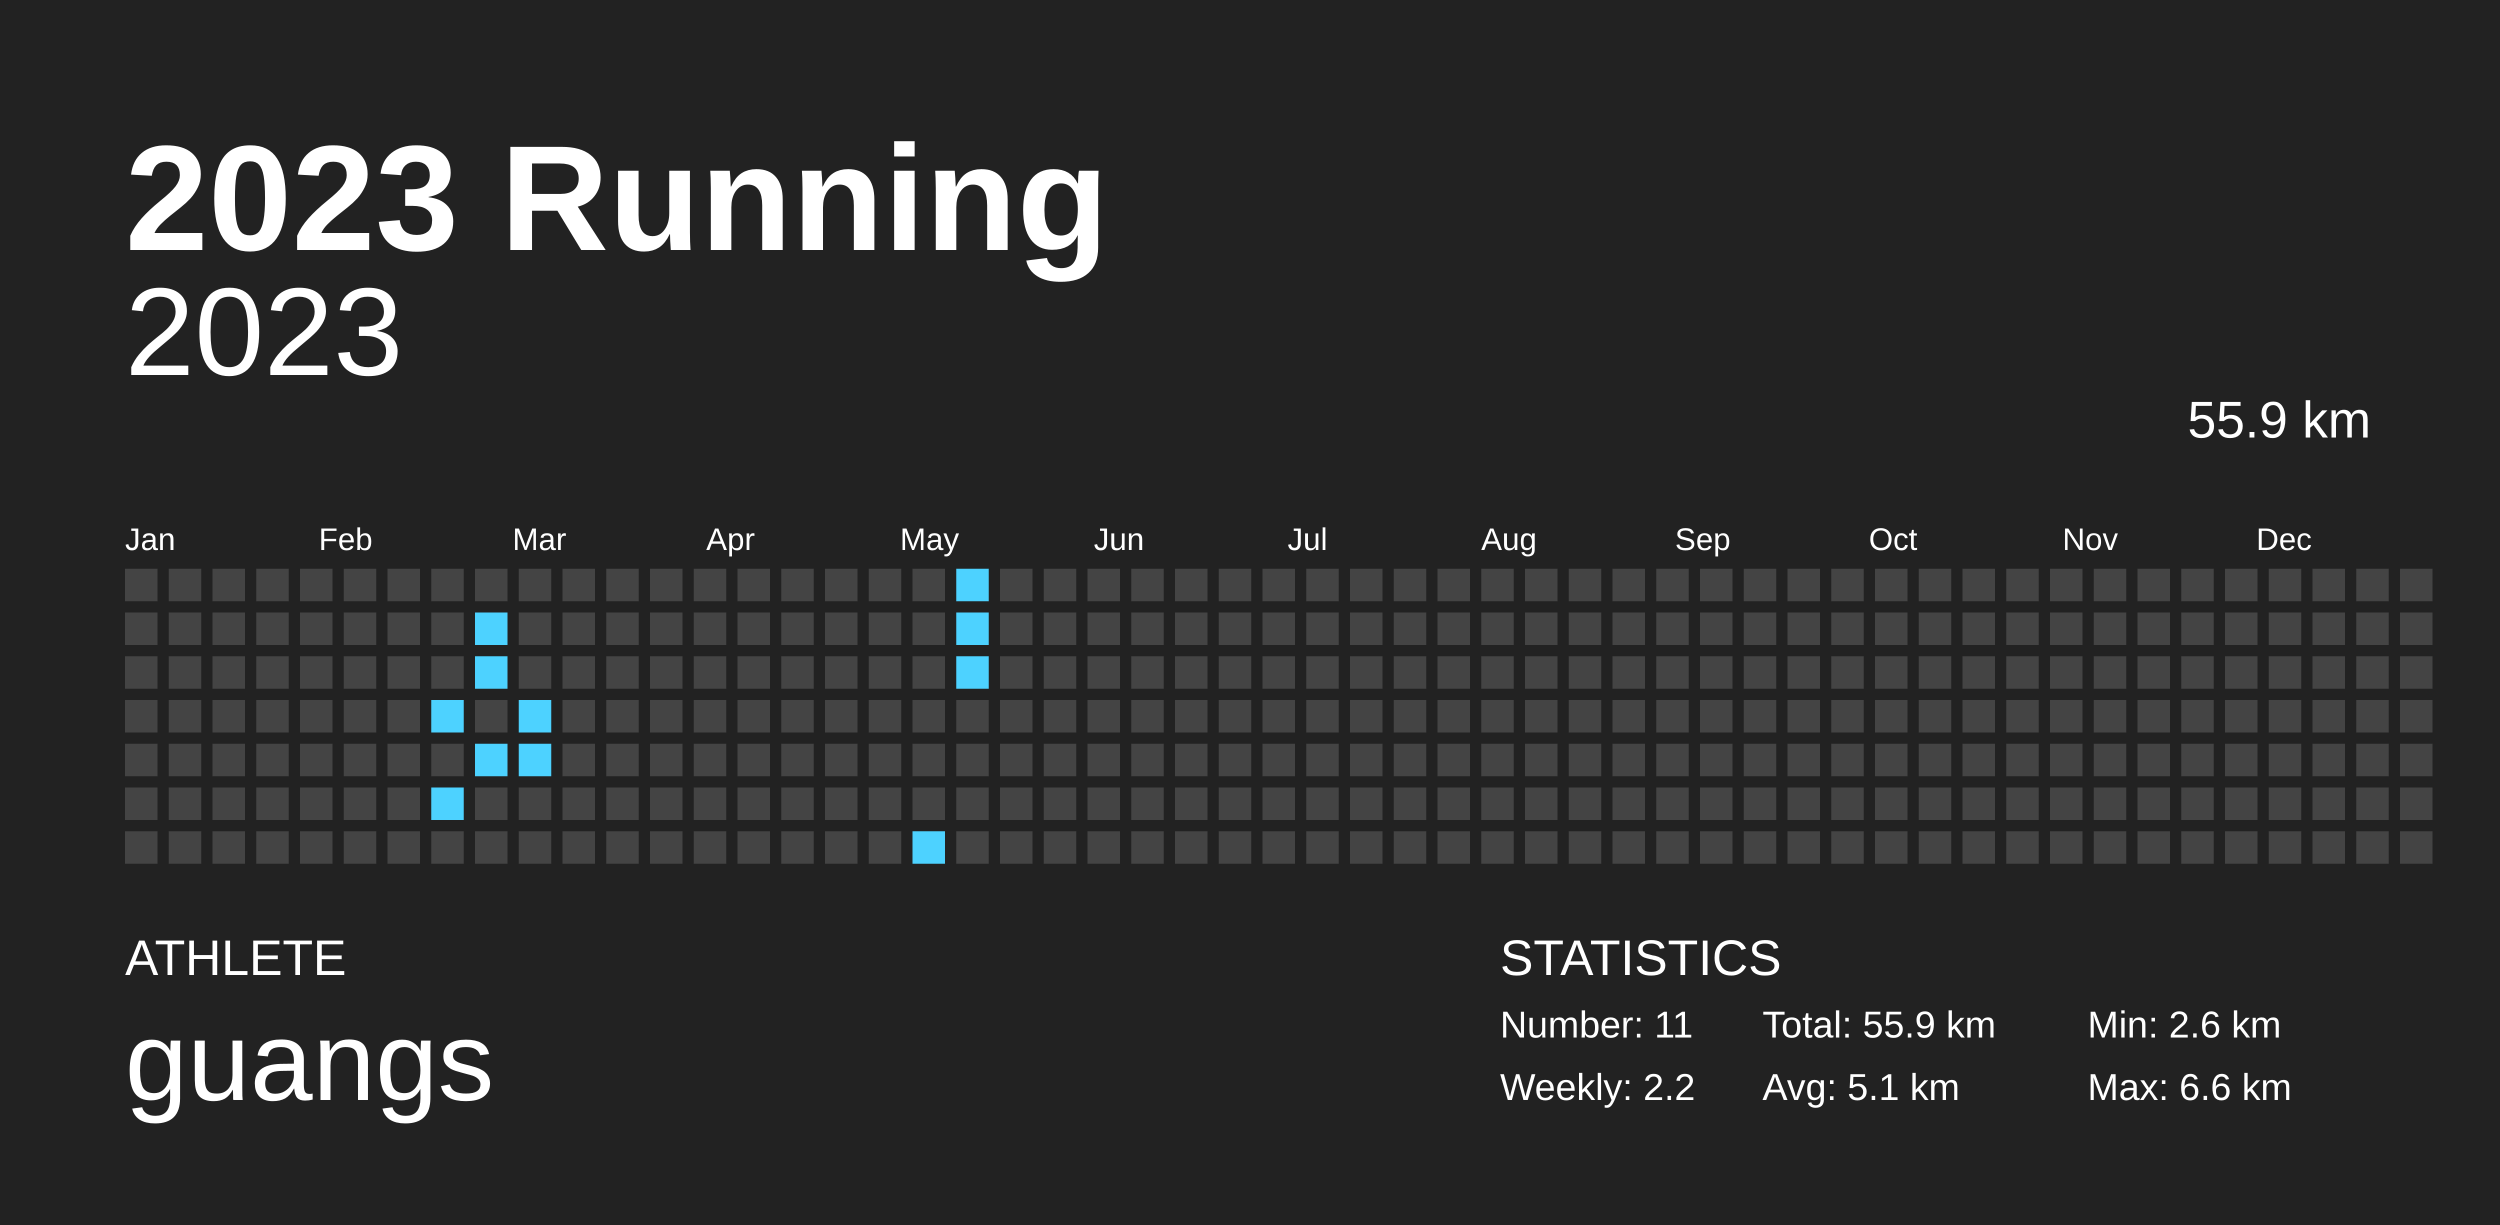
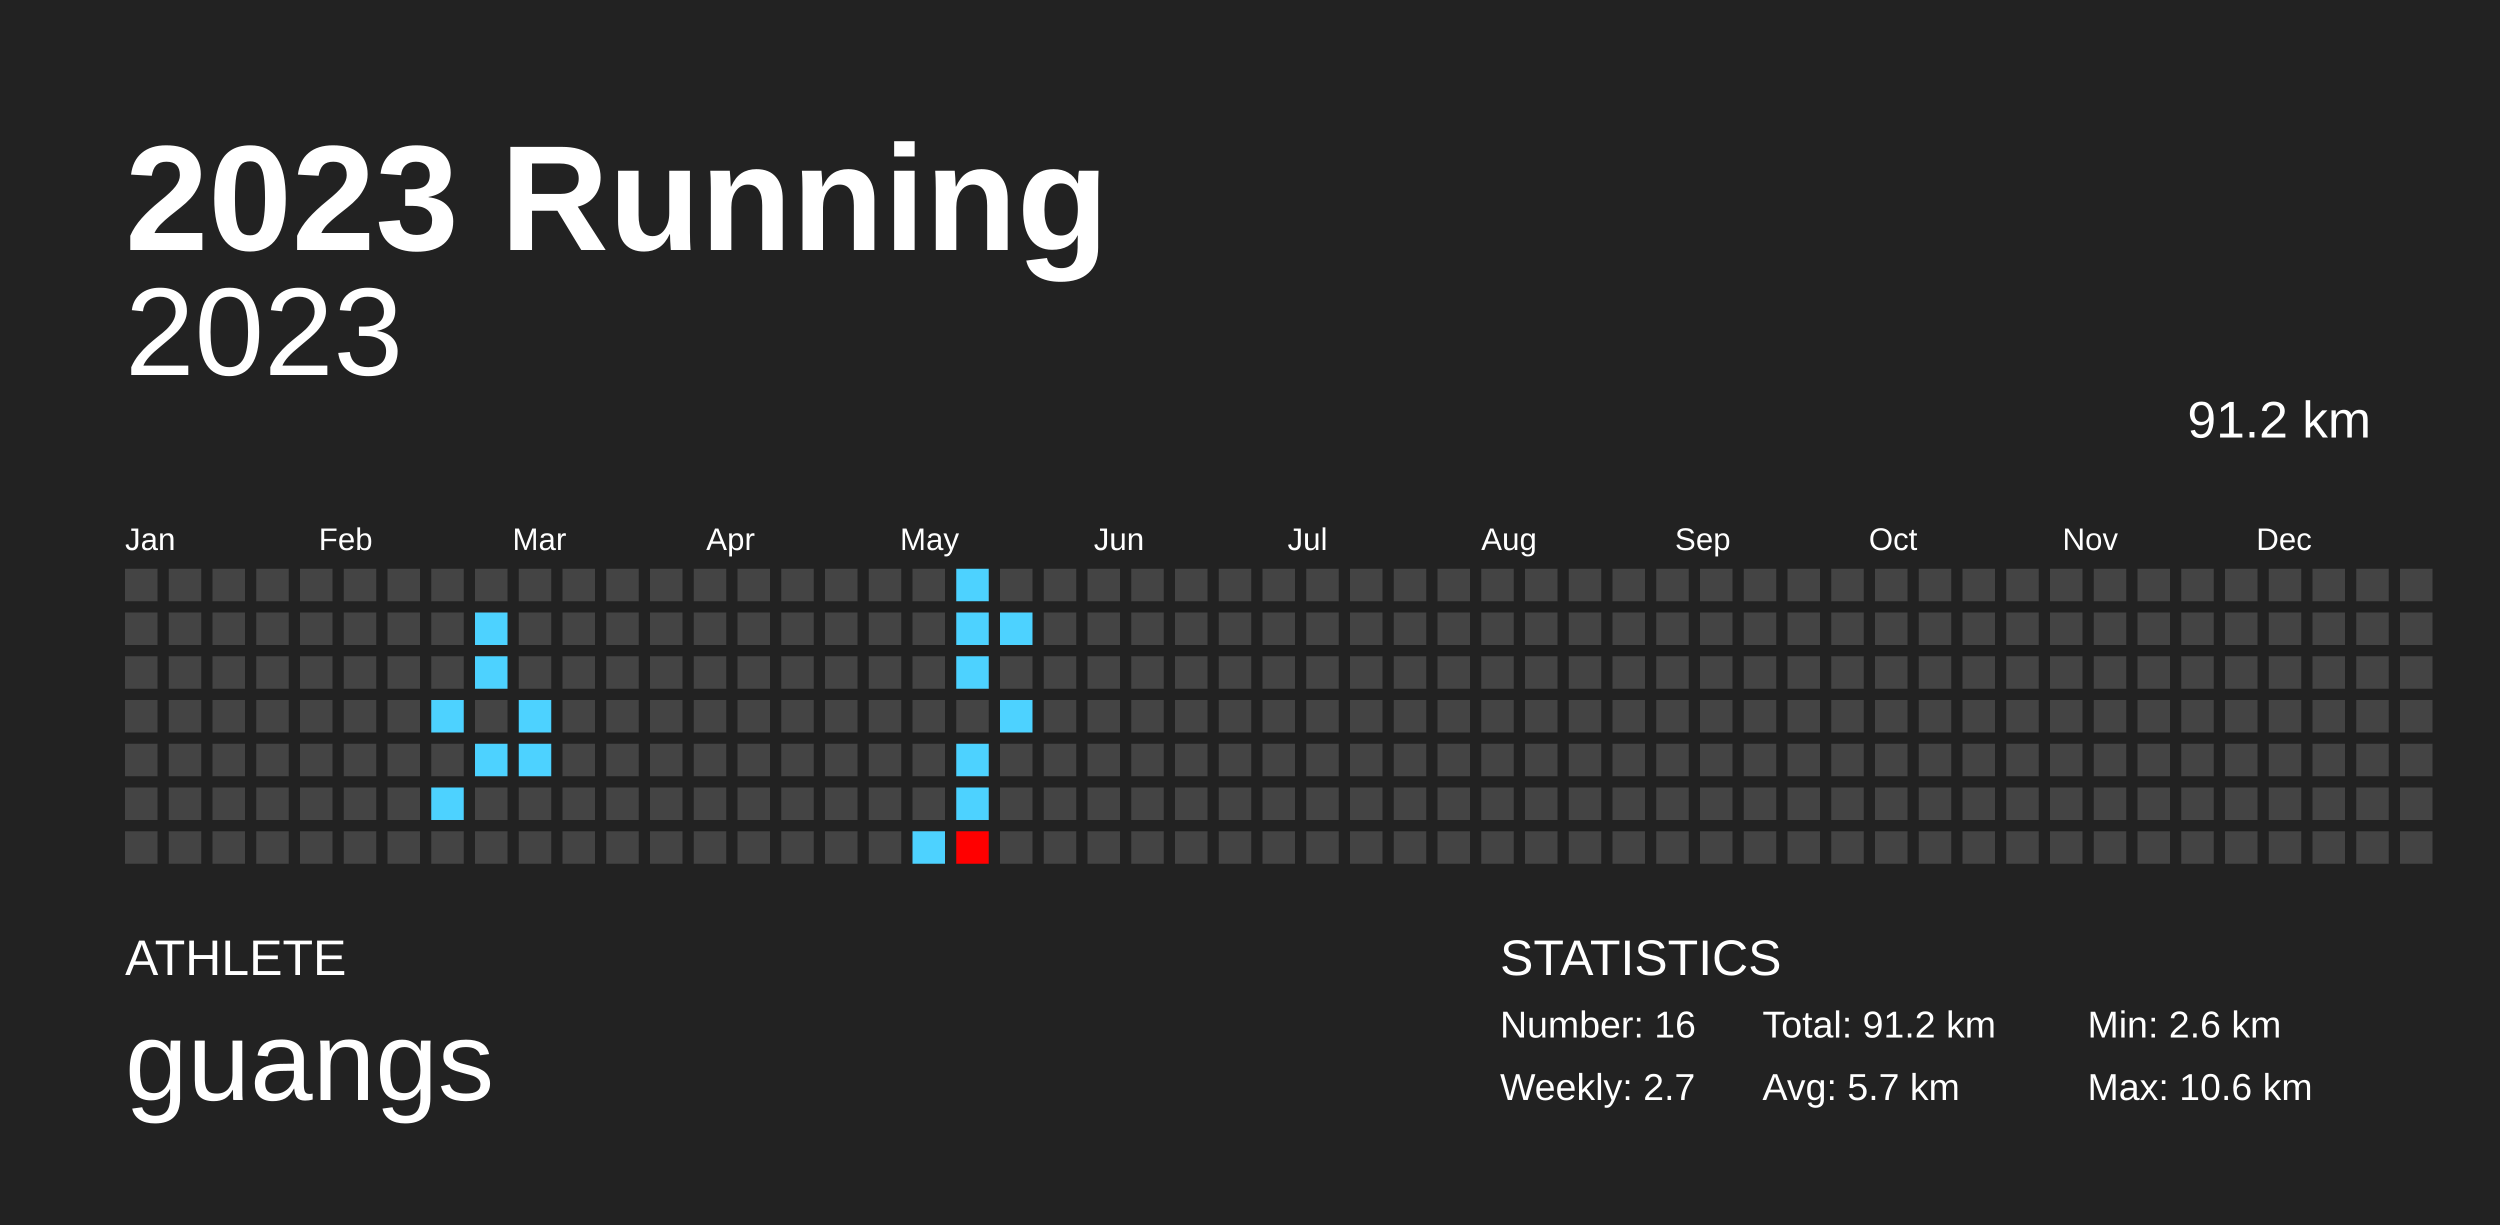
<svg xmlns="http://www.w3.org/2000/svg" baseProfile="full" height="98mm" version="1.1" viewBox="0,0,200,98" width="200mm">
  <defs />
  <rect fill="#222222" height="98" width="200" x="0" y="0" />
  <text fill="#FFFFFF" style="font-size:12px; font-family:Arial; font-weight:bold;" x="10" y="20">2023 Running</text>
  <text fill="#FFFFFF" style="font-size:4px; font-family:Arial" x="10" y="78">ATHLETE</text>
  <text fill="#FFFFFF" style="font-size:9px; font-family:Arial" x="10" y="88">guangs</text>
  <text fill="#FFFFFF" style="font-size:4px; font-family:Arial" x="120" y="78">STATISTICS</text>
-   <text fill="#FFFFFF" style="font-size:3px; font-family:Arial" x="120" y="83">Number: 11</text>
-   <text fill="#FFFFFF" style="font-size:3px; font-family:Arial" x="120" y="88">Weekly: 2.2</text>
-   <text fill="#FFFFFF" style="font-size:3px; font-family:Arial" x="141" y="83">Total: 55.9 km</text>
-   <text fill="#FFFFFF" style="font-size:3px; font-family:Arial" x="141" y="88">Avg: 5.1 km</text>
+   <text fill="#FFFFFF" style="font-size:3px; font-family:Arial" x="120" y="83">Number: 16</text>
+   <text fill="#FFFFFF" style="font-size:3px; font-family:Arial" x="120" y="88">Weekly: 2.7</text>
+   <text fill="#FFFFFF" style="font-size:3px; font-family:Arial" x="141" y="83">Total: 91.2 km</text>
+   <text fill="#FFFFFF" style="font-size:3px; font-family:Arial" x="141" y="88">Avg: 5.7 km</text>
  <text fill="#FFFFFF" style="font-size:3px; font-family:Arial" x="167" y="83">Min: 2.6 km</text>
-   <text fill="#FFFFFF" style="font-size:3px; font-family:Arial" x="167" y="88">Max: 6.6 km</text>
+   <text fill="#FFFFFF" style="font-size:3px; font-family:Arial" x="167" y="88">Max: 10.6 km</text>
  <text alignment-baseline="hanging" fill="#FFFFFF" style="font-size:10.0px; font-family:Arial;" x="10" y="30">2023</text>
-   <text alignment-baseline="hanging" fill="#FFFFFF" style="font-size:4.125px; font-family:Arial;" x="175" y="35">55.9 km</text>
+   <text alignment-baseline="hanging" fill="#FFFFFF" style="font-size:4.125px; font-family:Arial;" x="175" y="35">91.2 km</text>
  <text fill="#FFFFFF" style="font-size:2.5px; font-family:Arial" x="10.0" y="44">Jan</text>
  <text fill="#FFFFFF" style="font-size:2.5px; font-family:Arial" x="25.5" y="44">Feb</text>
  <text fill="#FFFFFF" style="font-size:2.5px; font-family:Arial" x="41.0" y="44">Mar</text>
  <text fill="#FFFFFF" style="font-size:2.5px; font-family:Arial" x="56.5" y="44">Apr</text>
  <text fill="#FFFFFF" style="font-size:2.5px; font-family:Arial" x="72.0" y="44">May</text>
  <text fill="#FFFFFF" style="font-size:2.5px; font-family:Arial" x="87.5" y="44">Jun</text>
  <text fill="#FFFFFF" style="font-size:2.5px; font-family:Arial" x="103.0" y="44">Jul</text>
  <text fill="#FFFFFF" style="font-size:2.5px; font-family:Arial" x="118.5" y="44">Aug</text>
  <text fill="#FFFFFF" style="font-size:2.5px; font-family:Arial" x="134.0" y="44">Sep</text>
  <text fill="#FFFFFF" style="font-size:2.5px; font-family:Arial" x="149.5" y="44">Oct</text>
  <text fill="#FFFFFF" style="font-size:2.5px; font-family:Arial" x="165.0" y="44">Nov</text>
  <text fill="#FFFFFF" style="font-size:2.5px; font-family:Arial" x="180.5" y="44">Dec</text>
  <rect fill="#444444" height="2.6" width="2.6" x="10.0" y="45.5" />
  <rect fill="#444444" height="2.6" width="2.6" x="10.0" y="49.0" />
  <rect fill="#444444" height="2.6" width="2.6" x="10.0" y="52.5" />
  <rect fill="#444444" height="2.6" width="2.6" x="10.0" y="56.0" />
  <rect fill="#444444" height="2.6" width="2.6" x="10.0" y="59.5" />
  <rect fill="#444444" height="2.6" width="2.6" x="10.0" y="63.0" />
  <rect fill="#444444" height="2.6" width="2.6" x="10.0" y="66.5" />
  <rect fill="#444444" height="2.6" width="2.6" x="13.5" y="45.5" />
  <rect fill="#444444" height="2.6" width="2.6" x="13.5" y="49.0" />
  <rect fill="#444444" height="2.6" width="2.6" x="13.5" y="52.5" />
  <rect fill="#444444" height="2.6" width="2.6" x="13.5" y="56.0" />
  <rect fill="#444444" height="2.6" width="2.6" x="13.5" y="59.5" />
  <rect fill="#444444" height="2.6" width="2.6" x="13.5" y="63.0" />
  <rect fill="#444444" height="2.6" width="2.6" x="13.5" y="66.5" />
  <rect fill="#444444" height="2.6" width="2.6" x="17.0" y="45.5" />
  <rect fill="#444444" height="2.6" width="2.6" x="17.0" y="49.0" />
  <rect fill="#444444" height="2.6" width="2.6" x="17.0" y="52.5" />
  <rect fill="#444444" height="2.6" width="2.6" x="17.0" y="56.0" />
  <rect fill="#444444" height="2.6" width="2.6" x="17.0" y="59.5" />
  <rect fill="#444444" height="2.6" width="2.6" x="17.0" y="63.0" />
  <rect fill="#444444" height="2.6" width="2.6" x="17.0" y="66.5" />
  <rect fill="#444444" height="2.6" width="2.6" x="20.5" y="45.5" />
  <rect fill="#444444" height="2.6" width="2.6" x="20.5" y="49.0" />
  <rect fill="#444444" height="2.6" width="2.6" x="20.5" y="52.5" />
  <rect fill="#444444" height="2.6" width="2.6" x="20.5" y="56.0" />
  <rect fill="#444444" height="2.6" width="2.6" x="20.5" y="59.5" />
  <rect fill="#444444" height="2.6" width="2.6" x="20.5" y="63.0" />
  <rect fill="#444444" height="2.6" width="2.6" x="20.5" y="66.5" />
  <rect fill="#444444" height="2.6" width="2.6" x="24.0" y="45.5" />
  <rect fill="#444444" height="2.6" width="2.6" x="24.0" y="49.0" />
  <rect fill="#444444" height="2.6" width="2.6" x="24.0" y="52.5" />
  <rect fill="#444444" height="2.6" width="2.6" x="24.0" y="56.0" />
  <rect fill="#444444" height="2.6" width="2.6" x="24.0" y="59.5" />
  <rect fill="#444444" height="2.6" width="2.6" x="24.0" y="63.0" />
  <rect fill="#444444" height="2.6" width="2.6" x="24.0" y="66.5" />
  <rect fill="#444444" height="2.6" width="2.6" x="27.5" y="45.5" />
  <rect fill="#444444" height="2.6" width="2.6" x="27.5" y="49.0" />
  <rect fill="#444444" height="2.6" width="2.6" x="27.5" y="52.5" />
  <rect fill="#444444" height="2.6" width="2.6" x="27.5" y="56.0" />
  <rect fill="#444444" height="2.6" width="2.6" x="27.5" y="59.5" />
  <rect fill="#444444" height="2.6" width="2.6" x="27.5" y="63.0" />
  <rect fill="#444444" height="2.6" width="2.6" x="27.5" y="66.5" />
  <rect fill="#444444" height="2.6" width="2.6" x="31.0" y="45.5" />
  <rect fill="#444444" height="2.6" width="2.6" x="31.0" y="49.0" />
  <rect fill="#444444" height="2.6" width="2.6" x="31.0" y="52.5" />
  <rect fill="#444444" height="2.6" width="2.6" x="31.0" y="56.0" />
  <rect fill="#444444" height="2.6" width="2.6" x="31.0" y="59.5" />
  <rect fill="#444444" height="2.6" width="2.6" x="31.0" y="63.0" />
  <rect fill="#444444" height="2.6" width="2.6" x="31.0" y="66.5" />
  <rect fill="#444444" height="2.6" width="2.6" x="34.5" y="45.5" />
  <rect fill="#444444" height="2.6" width="2.6" x="34.5" y="49.0" />
  <rect fill="#444444" height="2.6" width="2.6" x="34.5" y="52.5" />
  <rect fill="#4dd2ff" height="2.6" width="2.6" x="34.5" y="56.0" />
  <rect fill="#444444" height="2.6" width="2.6" x="34.5" y="59.5" />
  <rect fill="#4dd2ff" height="2.6" width="2.6" x="34.5" y="63.0" />
  <rect fill="#444444" height="2.6" width="2.6" x="34.5" y="66.5" />
  <rect fill="#444444" height="2.6" width="2.6" x="38.0" y="45.5" />
  <rect fill="#4dd2ff" height="2.6" width="2.6" x="38.0" y="49.0" />
  <rect fill="#4dd2ff" height="2.6" width="2.6" x="38.0" y="52.5" />
  <rect fill="#444444" height="2.6" width="2.6" x="38.0" y="56.0" />
  <rect fill="#4dd2ff" height="2.6" width="2.6" x="38.0" y="59.5" />
  <rect fill="#444444" height="2.6" width="2.6" x="38.0" y="63.0" />
  <rect fill="#444444" height="2.6" width="2.6" x="38.0" y="66.5" />
  <rect fill="#444444" height="2.6" width="2.6" x="41.5" y="45.5" />
  <rect fill="#444444" height="2.6" width="2.6" x="41.5" y="49.0" />
  <rect fill="#444444" height="2.6" width="2.6" x="41.5" y="52.5" />
  <rect fill="#4dd2ff" height="2.6" width="2.6" x="41.5" y="56.0" />
  <rect fill="#4dd2ff" height="2.6" width="2.6" x="41.5" y="59.5" />
  <rect fill="#444444" height="2.6" width="2.6" x="41.5" y="63.0" />
  <rect fill="#444444" height="2.6" width="2.6" x="41.5" y="66.5" />
  <rect fill="#444444" height="2.6" width="2.6" x="45.0" y="45.5" />
  <rect fill="#444444" height="2.6" width="2.6" x="45.0" y="49.0" />
  <rect fill="#444444" height="2.6" width="2.6" x="45.0" y="52.5" />
  <rect fill="#444444" height="2.6" width="2.6" x="45.0" y="56.0" />
  <rect fill="#444444" height="2.6" width="2.6" x="45.0" y="59.5" />
  <rect fill="#444444" height="2.6" width="2.6" x="45.0" y="63.0" />
  <rect fill="#444444" height="2.6" width="2.6" x="45.0" y="66.5" />
  <rect fill="#444444" height="2.6" width="2.6" x="48.5" y="45.5" />
  <rect fill="#444444" height="2.6" width="2.6" x="48.5" y="49.0" />
  <rect fill="#444444" height="2.6" width="2.6" x="48.5" y="52.5" />
  <rect fill="#444444" height="2.6" width="2.6" x="48.5" y="56.0" />
  <rect fill="#444444" height="2.6" width="2.6" x="48.5" y="59.5" />
  <rect fill="#444444" height="2.6" width="2.6" x="48.5" y="63.0" />
  <rect fill="#444444" height="2.6" width="2.6" x="48.5" y="66.5" />
  <rect fill="#444444" height="2.6" width="2.6" x="52.0" y="45.5" />
  <rect fill="#444444" height="2.6" width="2.6" x="52.0" y="49.0" />
  <rect fill="#444444" height="2.6" width="2.6" x="52.0" y="52.5" />
  <rect fill="#444444" height="2.6" width="2.6" x="52.0" y="56.0" />
  <rect fill="#444444" height="2.6" width="2.6" x="52.0" y="59.5" />
  <rect fill="#444444" height="2.6" width="2.6" x="52.0" y="63.0" />
  <rect fill="#444444" height="2.6" width="2.6" x="52.0" y="66.5" />
  <rect fill="#444444" height="2.6" width="2.6" x="55.5" y="45.5" />
  <rect fill="#444444" height="2.6" width="2.6" x="55.5" y="49.0" />
  <rect fill="#444444" height="2.6" width="2.6" x="55.5" y="52.5" />
  <rect fill="#444444" height="2.6" width="2.6" x="55.5" y="56.0" />
  <rect fill="#444444" height="2.6" width="2.6" x="55.5" y="59.5" />
  <rect fill="#444444" height="2.6" width="2.6" x="55.5" y="63.0" />
  <rect fill="#444444" height="2.6" width="2.6" x="55.5" y="66.5" />
  <rect fill="#444444" height="2.6" width="2.6" x="59.0" y="45.5" />
  <rect fill="#444444" height="2.6" width="2.6" x="59.0" y="49.0" />
  <rect fill="#444444" height="2.6" width="2.6" x="59.0" y="52.5" />
  <rect fill="#444444" height="2.6" width="2.6" x="59.0" y="56.0" />
  <rect fill="#444444" height="2.6" width="2.6" x="59.0" y="59.5" />
  <rect fill="#444444" height="2.6" width="2.6" x="59.0" y="63.0" />
  <rect fill="#444444" height="2.6" width="2.6" x="59.0" y="66.5" />
  <rect fill="#444444" height="2.6" width="2.6" x="62.5" y="45.5" />
  <rect fill="#444444" height="2.6" width="2.6" x="62.5" y="49.0" />
  <rect fill="#444444" height="2.6" width="2.6" x="62.5" y="52.5" />
  <rect fill="#444444" height="2.6" width="2.6" x="62.5" y="56.0" />
  <rect fill="#444444" height="2.6" width="2.6" x="62.5" y="59.5" />
  <rect fill="#444444" height="2.6" width="2.6" x="62.5" y="63.0" />
  <rect fill="#444444" height="2.6" width="2.6" x="62.5" y="66.5" />
  <rect fill="#444444" height="2.6" width="2.6" x="66.0" y="45.5" />
  <rect fill="#444444" height="2.6" width="2.6" x="66.0" y="49.0" />
  <rect fill="#444444" height="2.6" width="2.6" x="66.0" y="52.5" />
  <rect fill="#444444" height="2.6" width="2.6" x="66.0" y="56.0" />
  <rect fill="#444444" height="2.6" width="2.6" x="66.0" y="59.5" />
  <rect fill="#444444" height="2.6" width="2.6" x="66.0" y="63.0" />
  <rect fill="#444444" height="2.6" width="2.6" x="66.0" y="66.5" />
  <rect fill="#444444" height="2.6" width="2.6" x="69.5" y="45.5" />
  <rect fill="#444444" height="2.6" width="2.6" x="69.5" y="49.0" />
  <rect fill="#444444" height="2.6" width="2.6" x="69.5" y="52.5" />
  <rect fill="#444444" height="2.6" width="2.6" x="69.5" y="56.0" />
  <rect fill="#444444" height="2.6" width="2.6" x="69.5" y="59.5" />
  <rect fill="#444444" height="2.6" width="2.6" x="69.5" y="63.0" />
  <rect fill="#444444" height="2.6" width="2.6" x="69.5" y="66.5" />
  <rect fill="#444444" height="2.6" width="2.6" x="73.0" y="45.5" />
  <rect fill="#444444" height="2.6" width="2.6" x="73.0" y="49.0" />
  <rect fill="#444444" height="2.6" width="2.6" x="73.0" y="52.5" />
  <rect fill="#444444" height="2.6" width="2.6" x="73.0" y="56.0" />
  <rect fill="#444444" height="2.6" width="2.6" x="73.0" y="59.5" />
  <rect fill="#444444" height="2.6" width="2.6" x="73.0" y="63.0" />
  <rect fill="#4dd2ff" height="2.6" width="2.6" x="73.0" y="66.5" />
  <rect fill="#4dd2ff" height="2.6" width="2.6" x="76.5" y="45.5" />
  <rect fill="#4dd2ff" height="2.6" width="2.6" x="76.5" y="49.0" />
  <rect fill="#4dd2ff" height="2.6" width="2.6" x="76.5" y="52.5" />
  <rect fill="#444444" height="2.6" width="2.6" x="76.5" y="56.0" />
-   <rect fill="#444444" height="2.6" width="2.6" x="76.5" y="59.5" />
-   <rect fill="#444444" height="2.6" width="2.6" x="76.5" y="63.0" />
-   <rect fill="#444444" height="2.6" width="2.6" x="76.5" y="66.5" />
+   <rect fill="#4dd2ff" height="2.6" width="2.6" x="76.5" y="59.5" />
+   <rect fill="#4dd2ff" height="2.6" width="2.6" x="76.5" y="63.0" />
+   <rect fill="#ff0000" height="2.6" width="2.6" x="76.5" y="66.5" />
  <rect fill="#444444" height="2.6" width="2.6" x="80.0" y="45.5" />
-   <rect fill="#444444" height="2.6" width="2.6" x="80.0" y="49.0" />
+   <rect fill="#4dd2ff" height="2.6" width="2.6" x="80.0" y="49.0" />
  <rect fill="#444444" height="2.6" width="2.6" x="80.0" y="52.5" />
-   <rect fill="#444444" height="2.6" width="2.6" x="80.0" y="56.0" />
+   <rect fill="#4dd2ff" height="2.6" width="2.6" x="80.0" y="56.0" />
  <rect fill="#444444" height="2.6" width="2.6" x="80.0" y="59.5" />
  <rect fill="#444444" height="2.6" width="2.6" x="80.0" y="63.0" />
  <rect fill="#444444" height="2.6" width="2.6" x="80.0" y="66.5" />
  <rect fill="#444444" height="2.6" width="2.6" x="83.5" y="45.5" />
  <rect fill="#444444" height="2.6" width="2.6" x="83.5" y="49.0" />
  <rect fill="#444444" height="2.6" width="2.6" x="83.5" y="52.5" />
  <rect fill="#444444" height="2.6" width="2.6" x="83.5" y="56.0" />
  <rect fill="#444444" height="2.6" width="2.6" x="83.5" y="59.5" />
  <rect fill="#444444" height="2.6" width="2.6" x="83.5" y="63.0" />
  <rect fill="#444444" height="2.6" width="2.6" x="83.5" y="66.5" />
  <rect fill="#444444" height="2.6" width="2.6" x="87.0" y="45.5" />
  <rect fill="#444444" height="2.6" width="2.6" x="87.0" y="49.0" />
  <rect fill="#444444" height="2.6" width="2.6" x="87.0" y="52.5" />
  <rect fill="#444444" height="2.6" width="2.6" x="87.0" y="56.0" />
  <rect fill="#444444" height="2.6" width="2.6" x="87.0" y="59.5" />
  <rect fill="#444444" height="2.6" width="2.6" x="87.0" y="63.0" />
  <rect fill="#444444" height="2.6" width="2.6" x="87.0" y="66.5" />
  <rect fill="#444444" height="2.6" width="2.6" x="90.5" y="45.5" />
  <rect fill="#444444" height="2.6" width="2.6" x="90.5" y="49.0" />
  <rect fill="#444444" height="2.6" width="2.6" x="90.5" y="52.5" />
  <rect fill="#444444" height="2.6" width="2.6" x="90.5" y="56.0" />
  <rect fill="#444444" height="2.6" width="2.6" x="90.5" y="59.5" />
  <rect fill="#444444" height="2.6" width="2.6" x="90.5" y="63.0" />
  <rect fill="#444444" height="2.6" width="2.6" x="90.5" y="66.5" />
  <rect fill="#444444" height="2.6" width="2.6" x="94.0" y="45.5" />
  <rect fill="#444444" height="2.6" width="2.6" x="94.0" y="49.0" />
  <rect fill="#444444" height="2.6" width="2.6" x="94.0" y="52.5" />
  <rect fill="#444444" height="2.6" width="2.6" x="94.0" y="56.0" />
  <rect fill="#444444" height="2.6" width="2.6" x="94.0" y="59.5" />
  <rect fill="#444444" height="2.6" width="2.6" x="94.0" y="63.0" />
  <rect fill="#444444" height="2.6" width="2.6" x="94.0" y="66.5" />
  <rect fill="#444444" height="2.6" width="2.6" x="97.5" y="45.5" />
  <rect fill="#444444" height="2.6" width="2.6" x="97.5" y="49.0" />
  <rect fill="#444444" height="2.6" width="2.6" x="97.5" y="52.5" />
  <rect fill="#444444" height="2.6" width="2.6" x="97.5" y="56.0" />
  <rect fill="#444444" height="2.6" width="2.6" x="97.5" y="59.5" />
  <rect fill="#444444" height="2.6" width="2.6" x="97.5" y="63.0" />
  <rect fill="#444444" height="2.6" width="2.6" x="97.5" y="66.5" />
  <rect fill="#444444" height="2.6" width="2.6" x="101.0" y="45.5" />
  <rect fill="#444444" height="2.6" width="2.6" x="101.0" y="49.0" />
  <rect fill="#444444" height="2.6" width="2.6" x="101.0" y="52.5" />
  <rect fill="#444444" height="2.6" width="2.6" x="101.0" y="56.0" />
  <rect fill="#444444" height="2.6" width="2.6" x="101.0" y="59.5" />
  <rect fill="#444444" height="2.6" width="2.6" x="101.0" y="63.0" />
  <rect fill="#444444" height="2.6" width="2.6" x="101.0" y="66.5" />
  <rect fill="#444444" height="2.6" width="2.6" x="104.5" y="45.5" />
  <rect fill="#444444" height="2.6" width="2.6" x="104.5" y="49.0" />
  <rect fill="#444444" height="2.6" width="2.6" x="104.5" y="52.5" />
  <rect fill="#444444" height="2.6" width="2.6" x="104.5" y="56.0" />
  <rect fill="#444444" height="2.6" width="2.6" x="104.5" y="59.5" />
  <rect fill="#444444" height="2.6" width="2.6" x="104.5" y="63.0" />
  <rect fill="#444444" height="2.6" width="2.6" x="104.5" y="66.5" />
  <rect fill="#444444" height="2.6" width="2.6" x="108.0" y="45.5" />
  <rect fill="#444444" height="2.6" width="2.6" x="108.0" y="49.0" />
  <rect fill="#444444" height="2.6" width="2.6" x="108.0" y="52.5" />
  <rect fill="#444444" height="2.6" width="2.6" x="108.0" y="56.0" />
  <rect fill="#444444" height="2.6" width="2.6" x="108.0" y="59.5" />
  <rect fill="#444444" height="2.6" width="2.6" x="108.0" y="63.0" />
  <rect fill="#444444" height="2.6" width="2.6" x="108.0" y="66.5" />
  <rect fill="#444444" height="2.6" width="2.6" x="111.5" y="45.5" />
  <rect fill="#444444" height="2.6" width="2.6" x="111.5" y="49.0" />
  <rect fill="#444444" height="2.6" width="2.6" x="111.5" y="52.5" />
  <rect fill="#444444" height="2.6" width="2.6" x="111.5" y="56.0" />
  <rect fill="#444444" height="2.6" width="2.6" x="111.5" y="59.5" />
  <rect fill="#444444" height="2.6" width="2.6" x="111.5" y="63.0" />
  <rect fill="#444444" height="2.6" width="2.6" x="111.5" y="66.5" />
  <rect fill="#444444" height="2.6" width="2.6" x="115.0" y="45.5" />
  <rect fill="#444444" height="2.6" width="2.6" x="115.0" y="49.0" />
  <rect fill="#444444" height="2.6" width="2.6" x="115.0" y="52.5" />
  <rect fill="#444444" height="2.6" width="2.6" x="115.0" y="56.0" />
  <rect fill="#444444" height="2.6" width="2.6" x="115.0" y="59.5" />
  <rect fill="#444444" height="2.6" width="2.6" x="115.0" y="63.0" />
  <rect fill="#444444" height="2.6" width="2.6" x="115.0" y="66.5" />
  <rect fill="#444444" height="2.6" width="2.6" x="118.5" y="45.5" />
  <rect fill="#444444" height="2.6" width="2.6" x="118.5" y="49.0" />
  <rect fill="#444444" height="2.6" width="2.6" x="118.5" y="52.5" />
  <rect fill="#444444" height="2.6" width="2.6" x="118.5" y="56.0" />
  <rect fill="#444444" height="2.6" width="2.6" x="118.5" y="59.5" />
  <rect fill="#444444" height="2.6" width="2.6" x="118.5" y="63.0" />
  <rect fill="#444444" height="2.6" width="2.6" x="118.5" y="66.5" />
  <rect fill="#444444" height="2.6" width="2.6" x="122.0" y="45.5" />
  <rect fill="#444444" height="2.6" width="2.6" x="122.0" y="49.0" />
  <rect fill="#444444" height="2.6" width="2.6" x="122.0" y="52.5" />
  <rect fill="#444444" height="2.6" width="2.6" x="122.0" y="56.0" />
  <rect fill="#444444" height="2.6" width="2.6" x="122.0" y="59.5" />
  <rect fill="#444444" height="2.6" width="2.6" x="122.0" y="63.0" />
  <rect fill="#444444" height="2.6" width="2.6" x="122.0" y="66.5" />
  <rect fill="#444444" height="2.6" width="2.6" x="125.5" y="45.5" />
  <rect fill="#444444" height="2.6" width="2.6" x="125.5" y="49.0" />
  <rect fill="#444444" height="2.6" width="2.6" x="125.5" y="52.5" />
  <rect fill="#444444" height="2.6" width="2.6" x="125.5" y="56.0" />
  <rect fill="#444444" height="2.6" width="2.6" x="125.5" y="59.5" />
  <rect fill="#444444" height="2.6" width="2.6" x="125.5" y="63.0" />
  <rect fill="#444444" height="2.6" width="2.6" x="125.5" y="66.5" />
  <rect fill="#444444" height="2.6" width="2.6" x="129.0" y="45.5" />
  <rect fill="#444444" height="2.6" width="2.6" x="129.0" y="49.0" />
  <rect fill="#444444" height="2.6" width="2.6" x="129.0" y="52.5" />
  <rect fill="#444444" height="2.6" width="2.6" x="129.0" y="56.0" />
  <rect fill="#444444" height="2.6" width="2.6" x="129.0" y="59.5" />
  <rect fill="#444444" height="2.6" width="2.6" x="129.0" y="63.0" />
  <rect fill="#444444" height="2.6" width="2.6" x="129.0" y="66.5" />
  <rect fill="#444444" height="2.6" width="2.6" x="132.5" y="45.5" />
  <rect fill="#444444" height="2.6" width="2.6" x="132.5" y="49.0" />
  <rect fill="#444444" height="2.6" width="2.6" x="132.5" y="52.5" />
  <rect fill="#444444" height="2.6" width="2.6" x="132.5" y="56.0" />
  <rect fill="#444444" height="2.6" width="2.6" x="132.5" y="59.5" />
  <rect fill="#444444" height="2.6" width="2.6" x="132.5" y="63.0" />
  <rect fill="#444444" height="2.6" width="2.6" x="132.5" y="66.5" />
  <rect fill="#444444" height="2.6" width="2.6" x="136.0" y="45.5" />
  <rect fill="#444444" height="2.6" width="2.6" x="136.0" y="49.0" />
  <rect fill="#444444" height="2.6" width="2.6" x="136.0" y="52.5" />
  <rect fill="#444444" height="2.6" width="2.6" x="136.0" y="56.0" />
  <rect fill="#444444" height="2.6" width="2.6" x="136.0" y="59.5" />
  <rect fill="#444444" height="2.6" width="2.6" x="136.0" y="63.0" />
  <rect fill="#444444" height="2.6" width="2.6" x="136.0" y="66.5" />
  <rect fill="#444444" height="2.6" width="2.6" x="139.5" y="45.5" />
  <rect fill="#444444" height="2.6" width="2.6" x="139.5" y="49.0" />
  <rect fill="#444444" height="2.6" width="2.6" x="139.5" y="52.5" />
  <rect fill="#444444" height="2.6" width="2.6" x="139.5" y="56.0" />
  <rect fill="#444444" height="2.6" width="2.6" x="139.5" y="59.5" />
  <rect fill="#444444" height="2.6" width="2.6" x="139.5" y="63.0" />
  <rect fill="#444444" height="2.6" width="2.6" x="139.5" y="66.5" />
  <rect fill="#444444" height="2.6" width="2.6" x="143.0" y="45.5" />
  <rect fill="#444444" height="2.6" width="2.6" x="143.0" y="49.0" />
  <rect fill="#444444" height="2.6" width="2.6" x="143.0" y="52.5" />
  <rect fill="#444444" height="2.6" width="2.6" x="143.0" y="56.0" />
  <rect fill="#444444" height="2.6" width="2.6" x="143.0" y="59.5" />
  <rect fill="#444444" height="2.6" width="2.6" x="143.0" y="63.0" />
  <rect fill="#444444" height="2.6" width="2.6" x="143.0" y="66.5" />
  <rect fill="#444444" height="2.6" width="2.6" x="146.5" y="45.5" />
  <rect fill="#444444" height="2.6" width="2.6" x="146.5" y="49.0" />
  <rect fill="#444444" height="2.6" width="2.6" x="146.5" y="52.5" />
  <rect fill="#444444" height="2.6" width="2.6" x="146.5" y="56.0" />
  <rect fill="#444444" height="2.6" width="2.6" x="146.5" y="59.5" />
  <rect fill="#444444" height="2.6" width="2.6" x="146.5" y="63.0" />
  <rect fill="#444444" height="2.6" width="2.6" x="146.5" y="66.5" />
  <rect fill="#444444" height="2.6" width="2.6" x="150.0" y="45.5" />
  <rect fill="#444444" height="2.6" width="2.6" x="150.0" y="49.0" />
  <rect fill="#444444" height="2.6" width="2.6" x="150.0" y="52.5" />
  <rect fill="#444444" height="2.6" width="2.6" x="150.0" y="56.0" />
  <rect fill="#444444" height="2.6" width="2.6" x="150.0" y="59.5" />
  <rect fill="#444444" height="2.6" width="2.6" x="150.0" y="63.0" />
  <rect fill="#444444" height="2.6" width="2.6" x="150.0" y="66.5" />
  <rect fill="#444444" height="2.6" width="2.6" x="153.5" y="45.5" />
  <rect fill="#444444" height="2.6" width="2.6" x="153.5" y="49.0" />
  <rect fill="#444444" height="2.6" width="2.6" x="153.5" y="52.5" />
  <rect fill="#444444" height="2.6" width="2.6" x="153.5" y="56.0" />
  <rect fill="#444444" height="2.6" width="2.6" x="153.5" y="59.5" />
  <rect fill="#444444" height="2.6" width="2.6" x="153.5" y="63.0" />
  <rect fill="#444444" height="2.6" width="2.6" x="153.5" y="66.5" />
  <rect fill="#444444" height="2.6" width="2.6" x="157.0" y="45.5" />
  <rect fill="#444444" height="2.6" width="2.6" x="157.0" y="49.0" />
  <rect fill="#444444" height="2.6" width="2.6" x="157.0" y="52.5" />
  <rect fill="#444444" height="2.6" width="2.6" x="157.0" y="56.0" />
  <rect fill="#444444" height="2.6" width="2.6" x="157.0" y="59.5" />
  <rect fill="#444444" height="2.6" width="2.6" x="157.0" y="63.0" />
  <rect fill="#444444" height="2.6" width="2.6" x="157.0" y="66.5" />
  <rect fill="#444444" height="2.6" width="2.6" x="160.5" y="45.5" />
  <rect fill="#444444" height="2.6" width="2.6" x="160.5" y="49.0" />
  <rect fill="#444444" height="2.6" width="2.6" x="160.5" y="52.5" />
  <rect fill="#444444" height="2.6" width="2.6" x="160.5" y="56.0" />
  <rect fill="#444444" height="2.6" width="2.6" x="160.5" y="59.5" />
  <rect fill="#444444" height="2.6" width="2.6" x="160.5" y="63.0" />
  <rect fill="#444444" height="2.6" width="2.6" x="160.5" y="66.5" />
  <rect fill="#444444" height="2.6" width="2.6" x="164.0" y="45.5" />
  <rect fill="#444444" height="2.6" width="2.6" x="164.0" y="49.0" />
  <rect fill="#444444" height="2.6" width="2.6" x="164.0" y="52.5" />
  <rect fill="#444444" height="2.6" width="2.6" x="164.0" y="56.0" />
  <rect fill="#444444" height="2.6" width="2.6" x="164.0" y="59.5" />
  <rect fill="#444444" height="2.6" width="2.6" x="164.0" y="63.0" />
  <rect fill="#444444" height="2.6" width="2.6" x="164.0" y="66.5" />
  <rect fill="#444444" height="2.6" width="2.6" x="167.5" y="45.5" />
  <rect fill="#444444" height="2.6" width="2.6" x="167.5" y="49.0" />
  <rect fill="#444444" height="2.6" width="2.6" x="167.5" y="52.5" />
  <rect fill="#444444" height="2.6" width="2.6" x="167.5" y="56.0" />
  <rect fill="#444444" height="2.6" width="2.6" x="167.5" y="59.5" />
  <rect fill="#444444" height="2.6" width="2.6" x="167.5" y="63.0" />
  <rect fill="#444444" height="2.6" width="2.6" x="167.5" y="66.5" />
  <rect fill="#444444" height="2.6" width="2.6" x="171.0" y="45.5" />
  <rect fill="#444444" height="2.6" width="2.6" x="171.0" y="49.0" />
  <rect fill="#444444" height="2.6" width="2.6" x="171.0" y="52.5" />
  <rect fill="#444444" height="2.6" width="2.6" x="171.0" y="56.0" />
  <rect fill="#444444" height="2.6" width="2.6" x="171.0" y="59.5" />
  <rect fill="#444444" height="2.6" width="2.6" x="171.0" y="63.0" />
  <rect fill="#444444" height="2.6" width="2.6" x="171.0" y="66.5" />
  <rect fill="#444444" height="2.6" width="2.6" x="174.5" y="45.5" />
  <rect fill="#444444" height="2.6" width="2.6" x="174.5" y="49.0" />
  <rect fill="#444444" height="2.6" width="2.6" x="174.5" y="52.5" />
  <rect fill="#444444" height="2.6" width="2.6" x="174.5" y="56.0" />
  <rect fill="#444444" height="2.6" width="2.6" x="174.5" y="59.5" />
  <rect fill="#444444" height="2.6" width="2.6" x="174.5" y="63.0" />
  <rect fill="#444444" height="2.6" width="2.6" x="174.5" y="66.5" />
  <rect fill="#444444" height="2.6" width="2.6" x="178.0" y="45.5" />
  <rect fill="#444444" height="2.6" width="2.6" x="178.0" y="49.0" />
  <rect fill="#444444" height="2.6" width="2.6" x="178.0" y="52.5" />
  <rect fill="#444444" height="2.6" width="2.6" x="178.0" y="56.0" />
  <rect fill="#444444" height="2.6" width="2.6" x="178.0" y="59.5" />
  <rect fill="#444444" height="2.6" width="2.6" x="178.0" y="63.0" />
  <rect fill="#444444" height="2.6" width="2.6" x="178.0" y="66.5" />
  <rect fill="#444444" height="2.6" width="2.6" x="181.5" y="45.5" />
  <rect fill="#444444" height="2.6" width="2.6" x="181.5" y="49.0" />
  <rect fill="#444444" height="2.6" width="2.6" x="181.5" y="52.5" />
  <rect fill="#444444" height="2.6" width="2.6" x="181.5" y="56.0" />
  <rect fill="#444444" height="2.6" width="2.6" x="181.5" y="59.5" />
  <rect fill="#444444" height="2.6" width="2.6" x="181.5" y="63.0" />
  <rect fill="#444444" height="2.6" width="2.6" x="181.5" y="66.5" />
  <rect fill="#444444" height="2.6" width="2.6" x="185.0" y="45.5" />
  <rect fill="#444444" height="2.6" width="2.6" x="185.0" y="49.0" />
  <rect fill="#444444" height="2.6" width="2.6" x="185.0" y="52.5" />
  <rect fill="#444444" height="2.6" width="2.6" x="185.0" y="56.0" />
  <rect fill="#444444" height="2.6" width="2.6" x="185.0" y="59.5" />
  <rect fill="#444444" height="2.6" width="2.6" x="185.0" y="63.0" />
  <rect fill="#444444" height="2.6" width="2.6" x="185.0" y="66.5" />
  <rect fill="#444444" height="2.6" width="2.6" x="188.5" y="45.5" />
  <rect fill="#444444" height="2.6" width="2.6" x="188.5" y="49.0" />
  <rect fill="#444444" height="2.6" width="2.6" x="188.5" y="52.5" />
  <rect fill="#444444" height="2.6" width="2.6" x="188.5" y="56.0" />
  <rect fill="#444444" height="2.6" width="2.6" x="188.5" y="59.5" />
  <rect fill="#444444" height="2.6" width="2.6" x="188.5" y="63.0" />
  <rect fill="#444444" height="2.6" width="2.6" x="188.5" y="66.5" />
  <rect fill="#444444" height="2.6" width="2.6" x="192.0" y="45.5" />
  <rect fill="#444444" height="2.6" width="2.6" x="192.0" y="49.0" />
  <rect fill="#444444" height="2.6" width="2.6" x="192.0" y="52.5" />
  <rect fill="#444444" height="2.6" width="2.6" x="192.0" y="56.0" />
  <rect fill="#444444" height="2.6" width="2.6" x="192.0" y="59.5" />
  <rect fill="#444444" height="2.6" width="2.6" x="192.0" y="63.0" />
  <rect fill="#444444" height="2.6" width="2.6" x="192.0" y="66.5" />
</svg>
